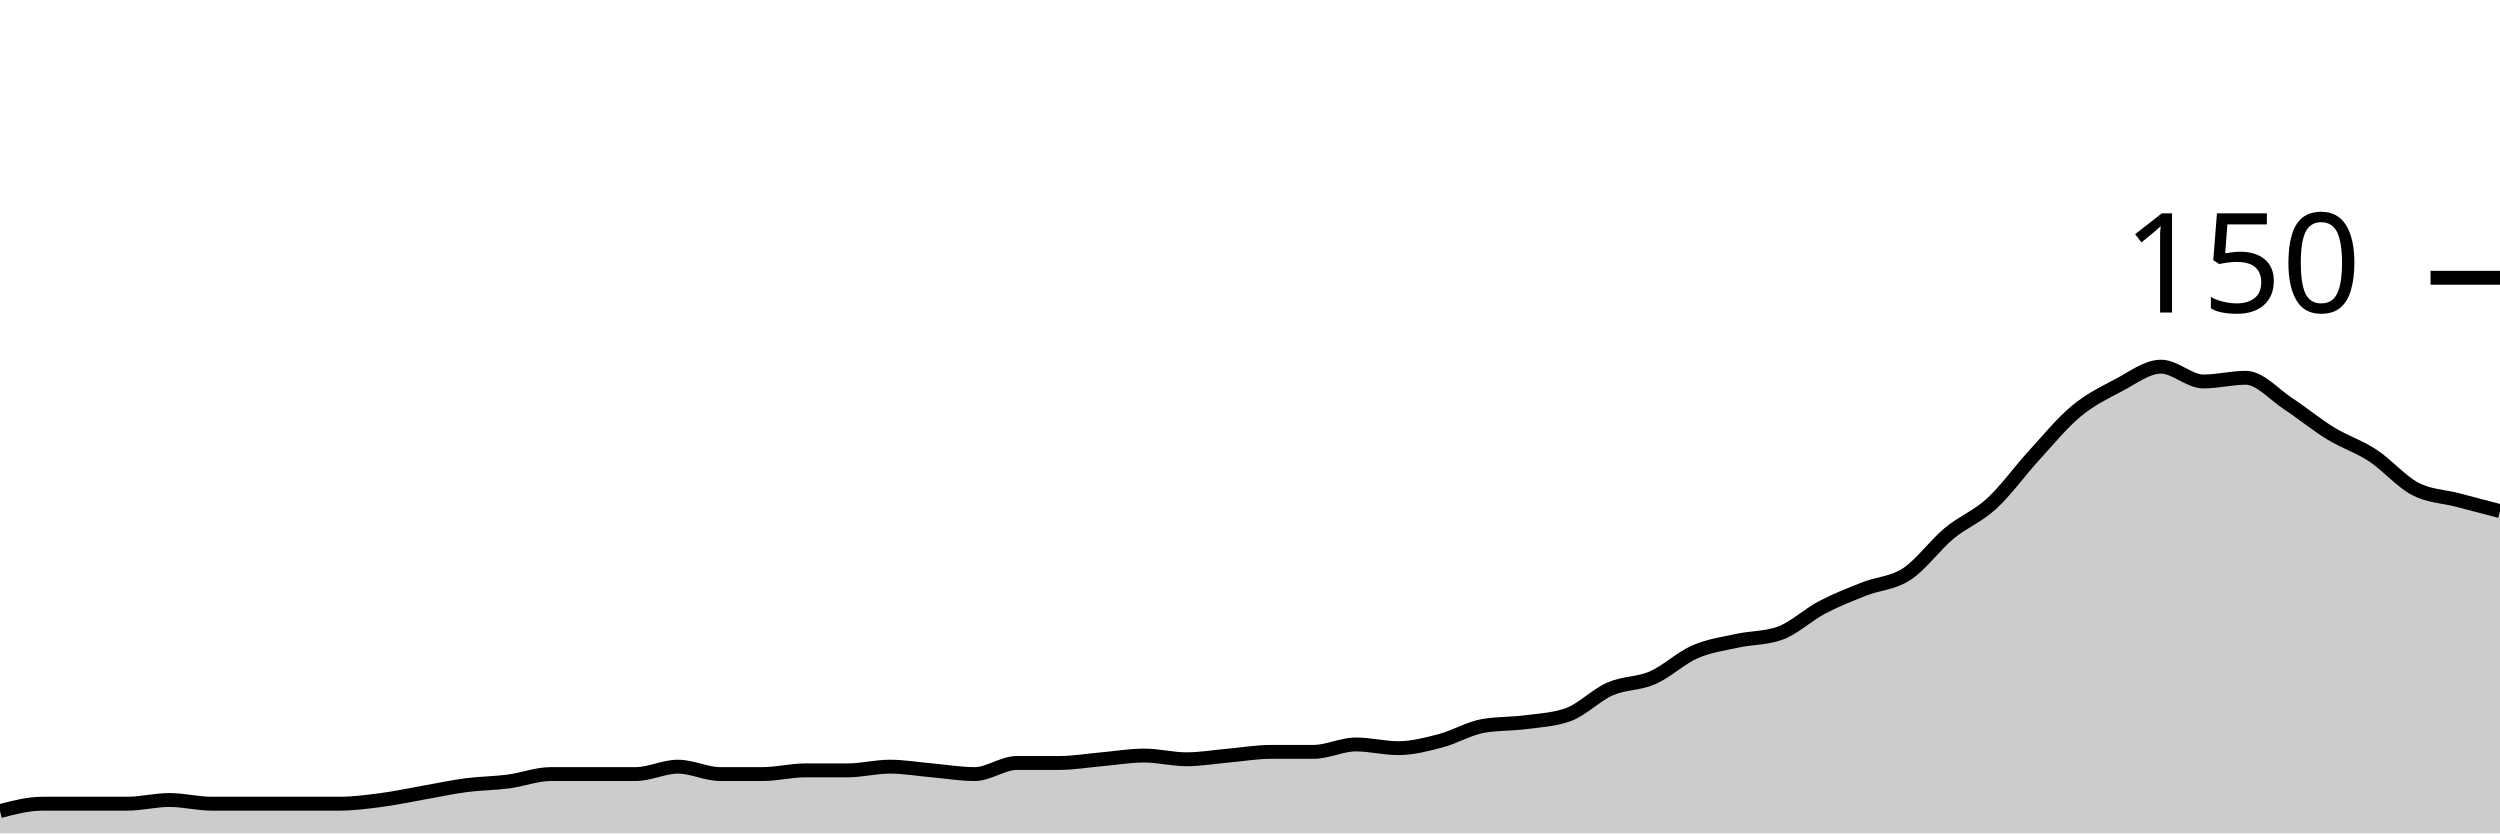
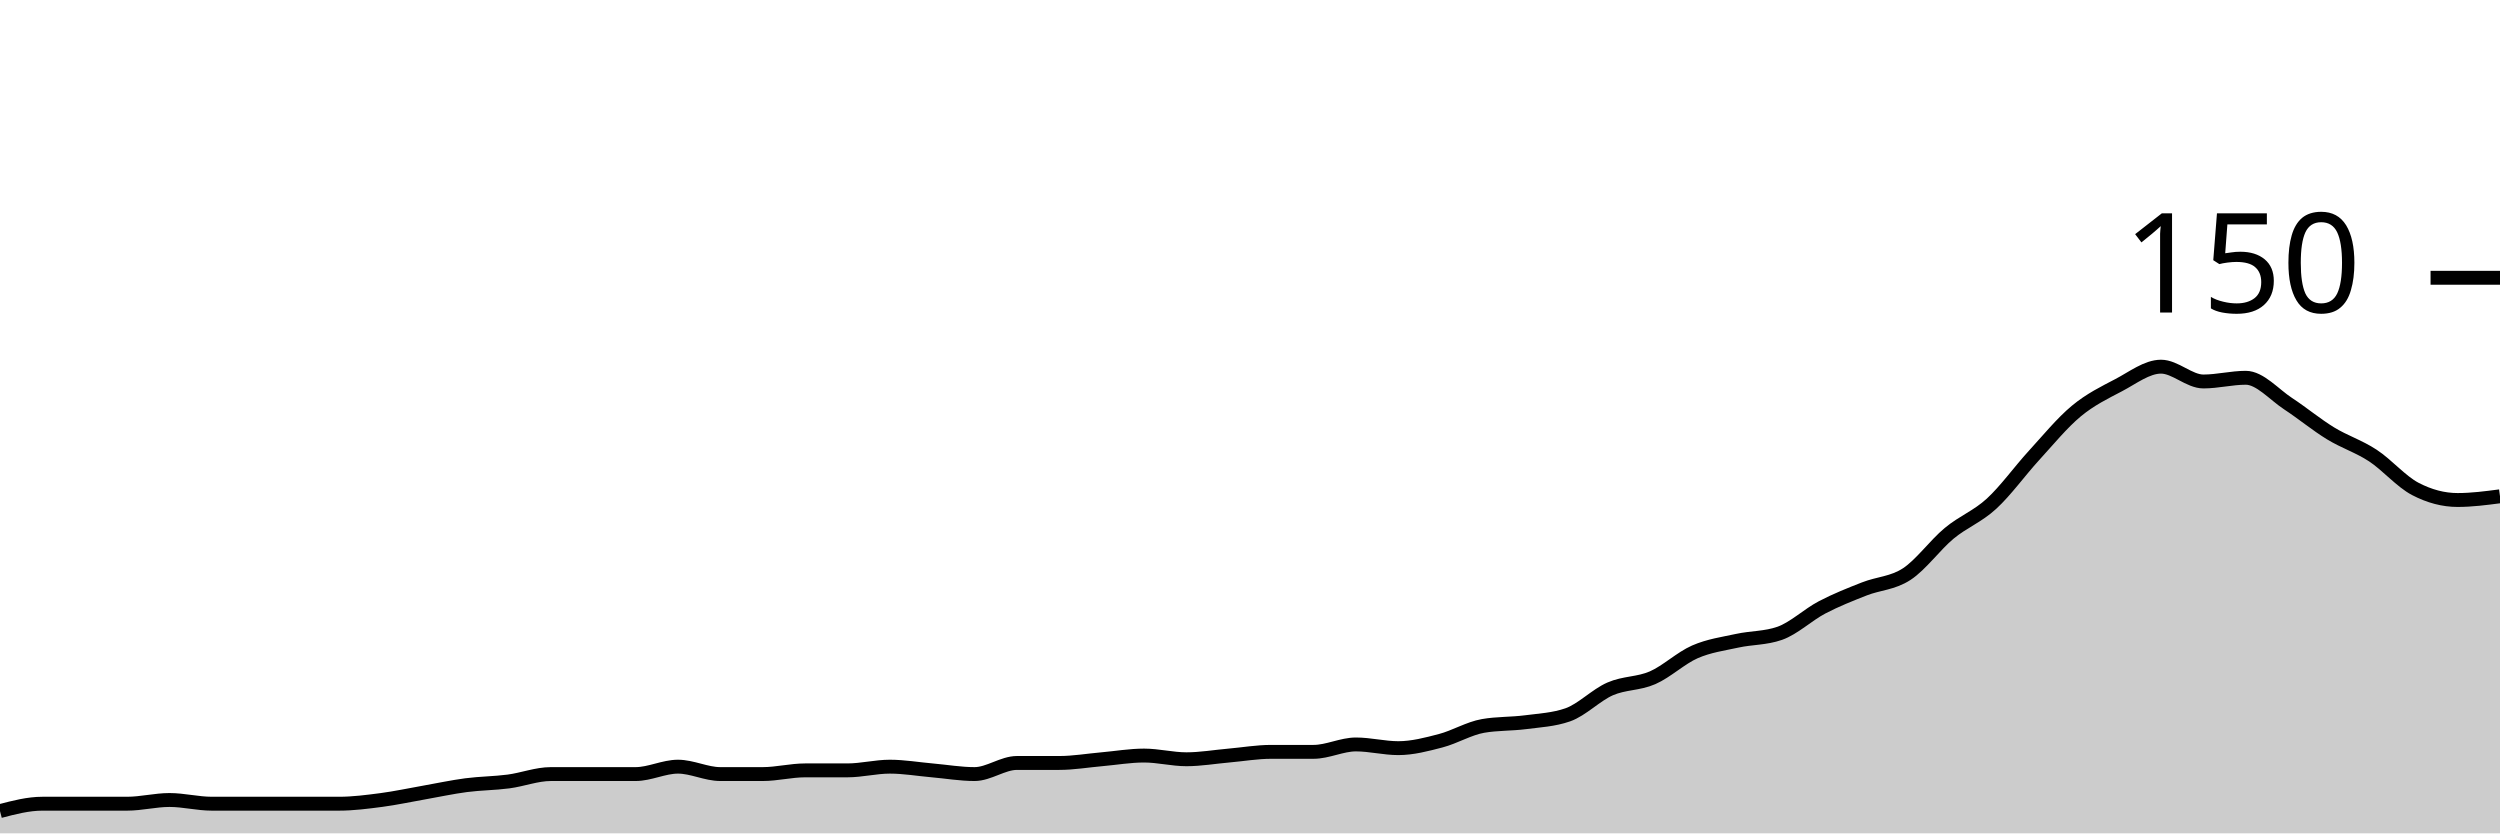
<svg xmlns="http://www.w3.org/2000/svg" viewBox="0 0 180 60">
  <g transform="translate(0,20)">
-     <path class="area" fill="rgba(0, 0, 0, 0.2)" d="M0,38.4C1.017,38.133,2.034,37.867,3.051,37.867C4.068,37.867,5.085,37.867,6.102,37.867C7.119,37.867,8.136,37.867,9.153,37.867C10.169,37.867,11.186,37.6,12.203,37.6C13.22,37.6,14.237,37.867,15.254,37.867C16.271,37.867,17.288,37.867,18.305,37.867C19.322,37.867,20.339,37.867,21.356,37.867C22.373,37.867,23.39,37.867,24.407,37.867C25.424,37.867,26.441,37.733,27.458,37.6C28.475,37.467,29.492,37.244,30.508,37.067C31.525,36.889,32.542,36.667,33.559,36.533C34.576,36.4,35.593,36.4,36.61,36.267C37.627,36.133,38.644,35.733,39.661,35.733C40.678,35.733,41.695,35.733,42.712,35.733C43.729,35.733,44.746,35.733,45.763,35.733C46.78,35.733,47.797,35.2,48.814,35.2C49.831,35.2,50.847,35.733,51.864,35.733C52.881,35.733,53.898,35.733,54.915,35.733C55.932,35.733,56.949,35.467,57.966,35.467C58.983,35.467,60,35.467,61.017,35.467C62.034,35.467,63.051,35.2,64.068,35.2C65.085,35.2,66.102,35.378,67.119,35.467C68.136,35.556,69.153,35.733,70.169,35.733C71.186,35.733,72.203,34.933,73.22,34.933C74.237,34.933,75.254,34.933,76.271,34.933C77.288,34.933,78.305,34.756,79.322,34.667C80.339,34.578,81.356,34.4,82.373,34.4C83.39,34.4,84.407,34.667,85.424,34.667C86.441,34.667,87.458,34.489,88.475,34.4C89.492,34.311,90.508,34.133,91.525,34.133C92.542,34.133,93.559,34.133,94.576,34.133C95.593,34.133,96.61,33.6,97.627,33.6C98.644,33.6,99.661,33.867,100.678,33.867C101.695,33.867,102.712,33.6,103.729,33.333C104.746,33.067,105.763,32.444,106.78,32.267C107.797,32.089,108.814,32.133,109.831,32C110.847,31.867,111.864,31.822,112.881,31.467C113.898,31.111,114.915,30.044,115.932,29.6C116.949,29.156,117.966,29.244,118.983,28.8C120,28.356,121.017,27.378,122.034,26.933C123.051,26.489,124.068,26.356,125.085,26.133C126.102,25.911,127.119,25.956,128.136,25.6C129.153,25.244,130.169,24.267,131.186,23.733C132.203,23.2,133.22,22.8,134.237,22.4C135.254,22,136.271,22,137.288,21.333C138.305,20.667,139.322,19.244,140.339,18.4C141.356,17.556,142.373,17.2,143.39,16.267C144.407,15.333,145.424,13.911,146.441,12.8C147.458,11.689,148.475,10.444,149.492,9.6C150.508,8.756,151.525,8.267,152.542,7.733C153.559,7.2,154.576,6.4,155.593,6.4C156.61,6.4,157.627,7.467,158.644,7.467C159.661,7.467,160.678,7.2,161.695,7.2C162.712,7.2,163.729,8.4,164.746,9.067C165.763,9.733,166.78,10.578,167.797,11.2C168.814,11.822,169.831,12.133,170.847,12.8C171.864,13.467,172.881,14.667,173.898,15.2C174.915,15.733,175.932,15.733,176.949,16C177.966,16.267,178.983,16.533,180,16.8L180,40C178.983,40,177.966,40,176.949,40C175.932,40,174.915,40,173.898,40C172.881,40,171.864,40,170.847,40C169.831,40,168.814,40,167.797,40C166.78,40,165.763,40,164.746,40C163.729,40,162.712,40,161.695,40C160.678,40,159.661,40,158.644,40C157.627,40,156.61,40,155.593,40C154.576,40,153.559,40,152.542,40C151.525,40,150.508,40,149.492,40C148.475,40,147.458,40,146.441,40C145.424,40,144.407,40,143.39,40C142.373,40,141.356,40,140.339,40C139.322,40,138.305,40,137.288,40C136.271,40,135.254,40,134.237,40C133.22,40,132.203,40,131.186,40C130.169,40,129.153,40,128.136,40C127.119,40,126.102,40,125.085,40C124.068,40,123.051,40,122.034,40C121.017,40,120,40,118.983,40C117.966,40,116.949,40,115.932,40C114.915,40,113.898,40,112.881,40C111.864,40,110.847,40,109.831,40C108.814,40,107.797,40,106.78,40C105.763,40,104.746,40,103.729,40C102.712,40,101.695,40,100.678,40C99.661,40,98.644,40,97.627,40C96.61,40,95.593,40,94.576,40C93.559,40,92.542,40,91.525,40C90.508,40,89.492,40,88.475,40C87.458,40,86.441,40,85.424,40C84.407,40,83.39,40,82.373,40C81.356,40,80.339,40,79.322,40C78.305,40,77.288,40,76.271,40C75.254,40,74.237,40,73.22,40C72.203,40,71.186,40,70.169,40C69.153,40,68.136,40,67.119,40C66.102,40,65.085,40,64.068,40C63.051,40,62.034,40,61.017,40C60,40,58.983,40,57.966,40C56.949,40,55.932,40,54.915,40C53.898,40,52.881,40,51.864,40C50.847,40,49.831,40,48.814,40C47.797,40,46.78,40,45.763,40C44.746,40,43.729,40,42.712,40C41.695,40,40.678,40,39.661,40C38.644,40,37.627,40,36.61,40C35.593,40,34.576,40,33.559,40C32.542,40,31.525,40,30.508,40C29.492,40,28.475,40,27.458,40C26.441,40,25.424,40,24.407,40C23.39,40,22.373,40,21.356,40C20.339,40,19.322,40,18.305,40C17.288,40,16.271,40,15.254,40C14.237,40,13.22,40,12.203,40C11.186,40,10.169,40,9.153,40C8.136,40,7.119,40,6.102,40C5.085,40,4.068,40,3.051,40C2.034,40,1.017,40,0,40Z" />
-     <path class="line" stroke="black" fill="none" d="M0,38.4C1.017,38.133,2.034,37.867,3.051,37.867C4.068,37.867,5.085,37.867,6.102,37.867C7.119,37.867,8.136,37.867,9.153,37.867C10.169,37.867,11.186,37.6,12.203,37.6C13.22,37.6,14.237,37.867,15.254,37.867C16.271,37.867,17.288,37.867,18.305,37.867C19.322,37.867,20.339,37.867,21.356,37.867C22.373,37.867,23.39,37.867,24.407,37.867C25.424,37.867,26.441,37.733,27.458,37.6C28.475,37.467,29.492,37.244,30.508,37.067C31.525,36.889,32.542,36.667,33.559,36.533C34.576,36.4,35.593,36.4,36.61,36.267C37.627,36.133,38.644,35.733,39.661,35.733C40.678,35.733,41.695,35.733,42.712,35.733C43.729,35.733,44.746,35.733,45.763,35.733C46.78,35.733,47.797,35.2,48.814,35.2C49.831,35.2,50.847,35.733,51.864,35.733C52.881,35.733,53.898,35.733,54.915,35.733C55.932,35.733,56.949,35.467,57.966,35.467C58.983,35.467,60,35.467,61.017,35.467C62.034,35.467,63.051,35.2,64.068,35.2C65.085,35.2,66.102,35.378,67.119,35.467C68.136,35.556,69.153,35.733,70.169,35.733C71.186,35.733,72.203,34.933,73.22,34.933C74.237,34.933,75.254,34.933,76.271,34.933C77.288,34.933,78.305,34.756,79.322,34.667C80.339,34.578,81.356,34.4,82.373,34.4C83.39,34.4,84.407,34.667,85.424,34.667C86.441,34.667,87.458,34.489,88.475,34.4C89.492,34.311,90.508,34.133,91.525,34.133C92.542,34.133,93.559,34.133,94.576,34.133C95.593,34.133,96.61,33.6,97.627,33.6C98.644,33.6,99.661,33.867,100.678,33.867C101.695,33.867,102.712,33.6,103.729,33.333C104.746,33.067,105.763,32.444,106.78,32.267C107.797,32.089,108.814,32.133,109.831,32C110.847,31.867,111.864,31.822,112.881,31.467C113.898,31.111,114.915,30.044,115.932,29.6C116.949,29.156,117.966,29.244,118.983,28.8C120,28.356,121.017,27.378,122.034,26.933C123.051,26.489,124.068,26.356,125.085,26.133C126.102,25.911,127.119,25.956,128.136,25.6C129.153,25.244,130.169,24.267,131.186,23.733C132.203,23.2,133.22,22.8,134.237,22.4C135.254,22,136.271,22,137.288,21.333C138.305,20.667,139.322,19.244,140.339,18.4C141.356,17.556,142.373,17.2,143.39,16.267C144.407,15.333,145.424,13.911,146.441,12.8C147.458,11.689,148.475,10.444,149.492,9.6C150.508,8.756,151.525,8.267,152.542,7.733C153.559,7.2,154.576,6.4,155.593,6.4C156.61,6.4,157.627,7.467,158.644,7.467C159.661,7.467,160.678,7.2,161.695,7.2C162.712,7.2,163.729,8.4,164.746,9.067C165.763,9.733,166.78,10.578,167.797,11.2C168.814,11.822,169.831,12.133,170.847,12.8C171.864,13.467,172.881,14.667,173.898,15.2C174.915,15.733,175.932,15.733,176.949,16C177.966,16.267,178.983,16.533,180,16.8" />
+     <path class="area" fill="rgba(0, 0, 0, 0.2)" d="M0,38.4C1.017,38.133,2.034,37.867,3.051,37.867C4.068,37.867,5.085,37.867,6.102,37.867C7.119,37.867,8.136,37.867,9.153,37.867C10.169,37.867,11.186,37.6,12.203,37.6C13.22,37.6,14.237,37.867,15.254,37.867C16.271,37.867,17.288,37.867,18.305,37.867C19.322,37.867,20.339,37.867,21.356,37.867C22.373,37.867,23.39,37.867,24.407,37.867C25.424,37.867,26.441,37.733,27.458,37.6C28.475,37.467,29.492,37.244,30.508,37.067C31.525,36.889,32.542,36.667,33.559,36.533C34.576,36.4,35.593,36.4,36.61,36.267C37.627,36.133,38.644,35.733,39.661,35.733C40.678,35.733,41.695,35.733,42.712,35.733C43.729,35.733,44.746,35.733,45.763,35.733C46.78,35.733,47.797,35.2,48.814,35.2C49.831,35.2,50.847,35.733,51.864,35.733C52.881,35.733,53.898,35.733,54.915,35.733C55.932,35.733,56.949,35.467,57.966,35.467C58.983,35.467,60,35.467,61.017,35.467C62.034,35.467,63.051,35.2,64.068,35.2C65.085,35.2,66.102,35.378,67.119,35.467C68.136,35.556,69.153,35.733,70.169,35.733C71.186,35.733,72.203,34.933,73.22,34.933C74.237,34.933,75.254,34.933,76.271,34.933C77.288,34.933,78.305,34.756,79.322,34.667C80.339,34.578,81.356,34.4,82.373,34.4C83.39,34.4,84.407,34.667,85.424,34.667C86.441,34.667,87.458,34.489,88.475,34.4C89.492,34.311,90.508,34.133,91.525,34.133C92.542,34.133,93.559,34.133,94.576,34.133C95.593,34.133,96.61,33.6,97.627,33.6C98.644,33.6,99.661,33.867,100.678,33.867C101.695,33.867,102.712,33.6,103.729,33.333C104.746,33.067,105.763,32.444,106.78,32.267C107.797,32.089,108.814,32.133,109.831,32C110.847,31.867,111.864,31.822,112.881,31.467C113.898,31.111,114.915,30.044,115.932,29.6C116.949,29.156,117.966,29.244,118.983,28.8C120,28.356,121.017,27.378,122.034,26.933C123.051,26.489,124.068,26.356,125.085,26.133C126.102,25.911,127.119,25.956,128.136,25.6C129.153,25.244,130.169,24.267,131.186,23.733C132.203,23.2,133.22,22.8,134.237,22.4C135.254,22,136.271,22,137.288,21.333C138.305,20.667,139.322,19.244,140.339,18.4C141.356,17.556,142.373,17.2,143.39,16.267C144.407,15.333,145.424,13.911,146.441,12.8C147.458,11.689,148.475,10.444,149.492,9.6C150.508,8.756,151.525,8.267,152.542,7.733C153.559,7.2,154.576,6.4,155.593,6.4C156.61,6.4,157.627,7.467,158.644,7.467C159.661,7.467,160.678,7.2,161.695,7.2C162.712,7.2,163.729,8.4,164.746,9.067C165.763,9.733,166.78,10.578,167.797,11.2C168.814,11.822,169.831,12.133,170.847,12.8C171.864,13.467,172.881,14.667,173.898,15.2C174.915,15.733,175.932,16,176.949,16C177.966,16,178.983,15.867,180,15.733L180,40C178.983,40,177.966,40,176.949,40C175.932,40,174.915,40,173.898,40C172.881,40,171.864,40,170.847,40C169.831,40,168.814,40,167.797,40C166.78,40,165.763,40,164.746,40C163.729,40,162.712,40,161.695,40C160.678,40,159.661,40,158.644,40C157.627,40,156.61,40,155.593,40C154.576,40,153.559,40,152.542,40C151.525,40,150.508,40,149.492,40C148.475,40,147.458,40,146.441,40C145.424,40,144.407,40,143.39,40C142.373,40,141.356,40,140.339,40C139.322,40,138.305,40,137.288,40C136.271,40,135.254,40,134.237,40C133.22,40,132.203,40,131.186,40C130.169,40,129.153,40,128.136,40C127.119,40,126.102,40,125.085,40C124.068,40,123.051,40,122.034,40C121.017,40,120,40,118.983,40C117.966,40,116.949,40,115.932,40C114.915,40,113.898,40,112.881,40C111.864,40,110.847,40,109.831,40C108.814,40,107.797,40,106.78,40C105.763,40,104.746,40,103.729,40C102.712,40,101.695,40,100.678,40C99.661,40,98.644,40,97.627,40C96.61,40,95.593,40,94.576,40C93.559,40,92.542,40,91.525,40C90.508,40,89.492,40,88.475,40C87.458,40,86.441,40,85.424,40C84.407,40,83.39,40,82.373,40C81.356,40,80.339,40,79.322,40C78.305,40,77.288,40,76.271,40C75.254,40,74.237,40,73.22,40C72.203,40,71.186,40,70.169,40C69.153,40,68.136,40,67.119,40C66.102,40,65.085,40,64.068,40C63.051,40,62.034,40,61.017,40C60,40,58.983,40,57.966,40C56.949,40,55.932,40,54.915,40C53.898,40,52.881,40,51.864,40C50.847,40,49.831,40,48.814,40C47.797,40,46.78,40,45.763,40C44.746,40,43.729,40,42.712,40C41.695,40,40.678,40,39.661,40C38.644,40,37.627,40,36.61,40C35.593,40,34.576,40,33.559,40C32.542,40,31.525,40,30.508,40C29.492,40,28.475,40,27.458,40C26.441,40,25.424,40,24.407,40C23.39,40,22.373,40,21.356,40C20.339,40,19.322,40,18.305,40C17.288,40,16.271,40,15.254,40C14.237,40,13.22,40,12.203,40C11.186,40,10.169,40,9.153,40C8.136,40,7.119,40,6.102,40C5.085,40,4.068,40,3.051,40C2.034,40,1.017,40,0,40Z" />
+     <path class="line" stroke="black" fill="none" d="M0,38.4C1.017,38.133,2.034,37.867,3.051,37.867C4.068,37.867,5.085,37.867,6.102,37.867C7.119,37.867,8.136,37.867,9.153,37.867C10.169,37.867,11.186,37.6,12.203,37.6C13.22,37.6,14.237,37.867,15.254,37.867C16.271,37.867,17.288,37.867,18.305,37.867C19.322,37.867,20.339,37.867,21.356,37.867C22.373,37.867,23.39,37.867,24.407,37.867C25.424,37.867,26.441,37.733,27.458,37.6C28.475,37.467,29.492,37.244,30.508,37.067C31.525,36.889,32.542,36.667,33.559,36.533C34.576,36.4,35.593,36.4,36.61,36.267C37.627,36.133,38.644,35.733,39.661,35.733C40.678,35.733,41.695,35.733,42.712,35.733C43.729,35.733,44.746,35.733,45.763,35.733C46.78,35.733,47.797,35.2,48.814,35.2C49.831,35.2,50.847,35.733,51.864,35.733C52.881,35.733,53.898,35.733,54.915,35.733C55.932,35.733,56.949,35.467,57.966,35.467C58.983,35.467,60,35.467,61.017,35.467C62.034,35.467,63.051,35.2,64.068,35.2C65.085,35.2,66.102,35.378,67.119,35.467C68.136,35.556,69.153,35.733,70.169,35.733C71.186,35.733,72.203,34.933,73.22,34.933C74.237,34.933,75.254,34.933,76.271,34.933C77.288,34.933,78.305,34.756,79.322,34.667C80.339,34.578,81.356,34.4,82.373,34.4C83.39,34.4,84.407,34.667,85.424,34.667C86.441,34.667,87.458,34.489,88.475,34.4C89.492,34.311,90.508,34.133,91.525,34.133C92.542,34.133,93.559,34.133,94.576,34.133C95.593,34.133,96.61,33.6,97.627,33.6C98.644,33.6,99.661,33.867,100.678,33.867C101.695,33.867,102.712,33.6,103.729,33.333C104.746,33.067,105.763,32.444,106.78,32.267C107.797,32.089,108.814,32.133,109.831,32C110.847,31.867,111.864,31.822,112.881,31.467C113.898,31.111,114.915,30.044,115.932,29.6C116.949,29.156,117.966,29.244,118.983,28.8C120,28.356,121.017,27.378,122.034,26.933C123.051,26.489,124.068,26.356,125.085,26.133C126.102,25.911,127.119,25.956,128.136,25.6C129.153,25.244,130.169,24.267,131.186,23.733C132.203,23.2,133.22,22.8,134.237,22.4C135.254,22,136.271,22,137.288,21.333C138.305,20.667,139.322,19.244,140.339,18.4C141.356,17.556,142.373,17.2,143.39,16.267C144.407,15.333,145.424,13.911,146.441,12.8C147.458,11.689,148.475,10.444,149.492,9.6C150.508,8.756,151.525,8.267,152.542,7.733C153.559,7.2,154.576,6.4,155.593,6.4C156.61,6.4,157.627,7.467,158.644,7.467C159.661,7.467,160.678,7.2,161.695,7.2C162.712,7.2,163.729,8.4,164.746,9.067C165.763,9.733,166.78,10.578,167.797,11.2C168.814,11.822,169.831,12.133,170.847,12.8C171.864,13.467,172.881,14.667,173.898,15.2C174.915,15.733,175.932,16,176.949,16C177.966,16,178.983,15.867,180,15.733" />
    <path class="axis-ceiling" stroke-width="1" stroke="black" fill="none" d="M175,0L180,0" />
    <text class="axis-ceiling-label" font-family="sans-serif" text-anchor="end" font-size="10px" x="170" y="2.5">150</text>
  </g>
</svg>
